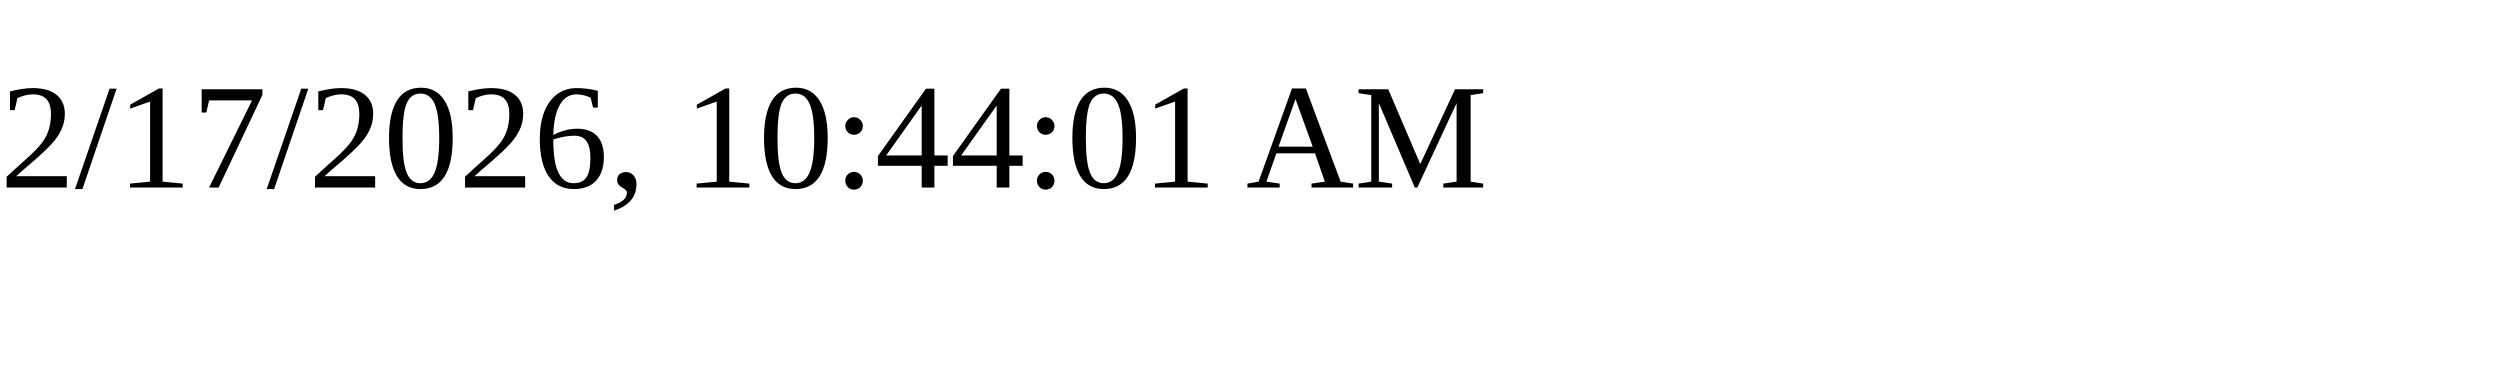
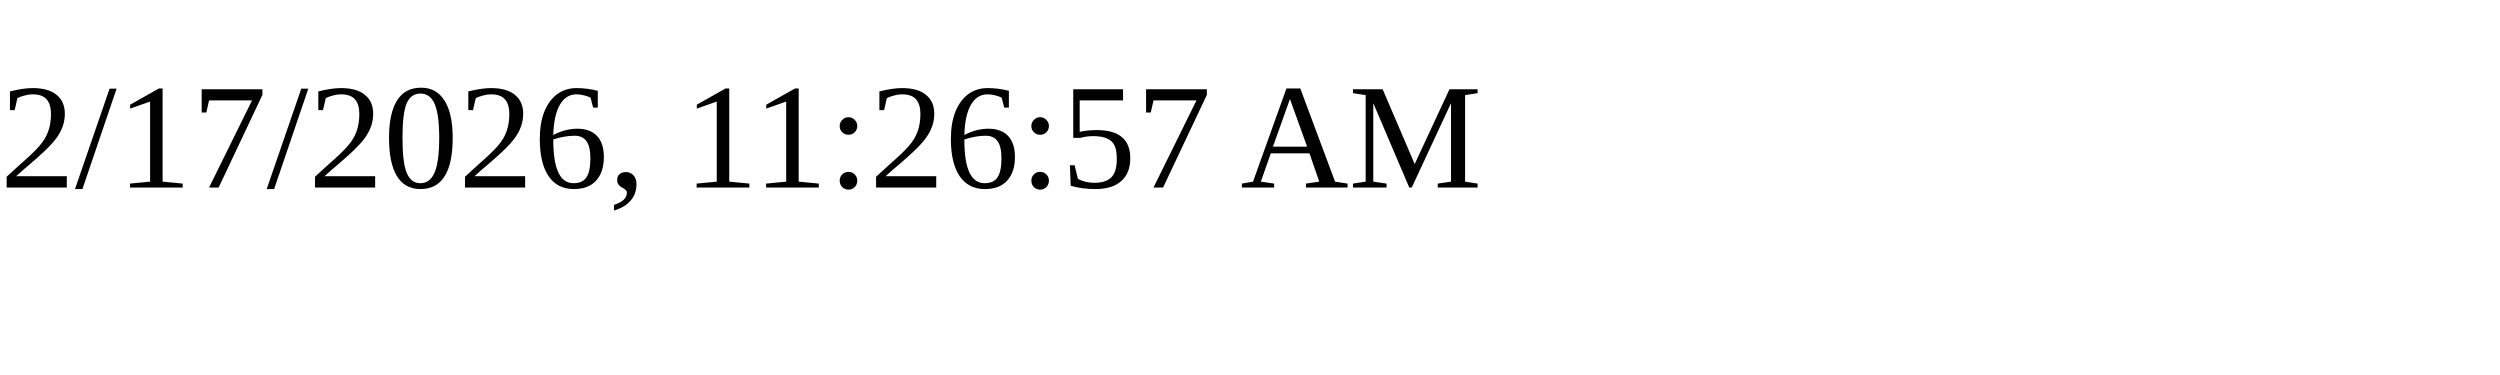
<svg xmlns="http://www.w3.org/2000/svg" height="30" width="200">
-   <text x="0" y="15">2/17/2026, 10:44:01 AM</text>
+   <text x="0" y="15">2/17/2026, 11:26:57 AM</text>
</svg>
